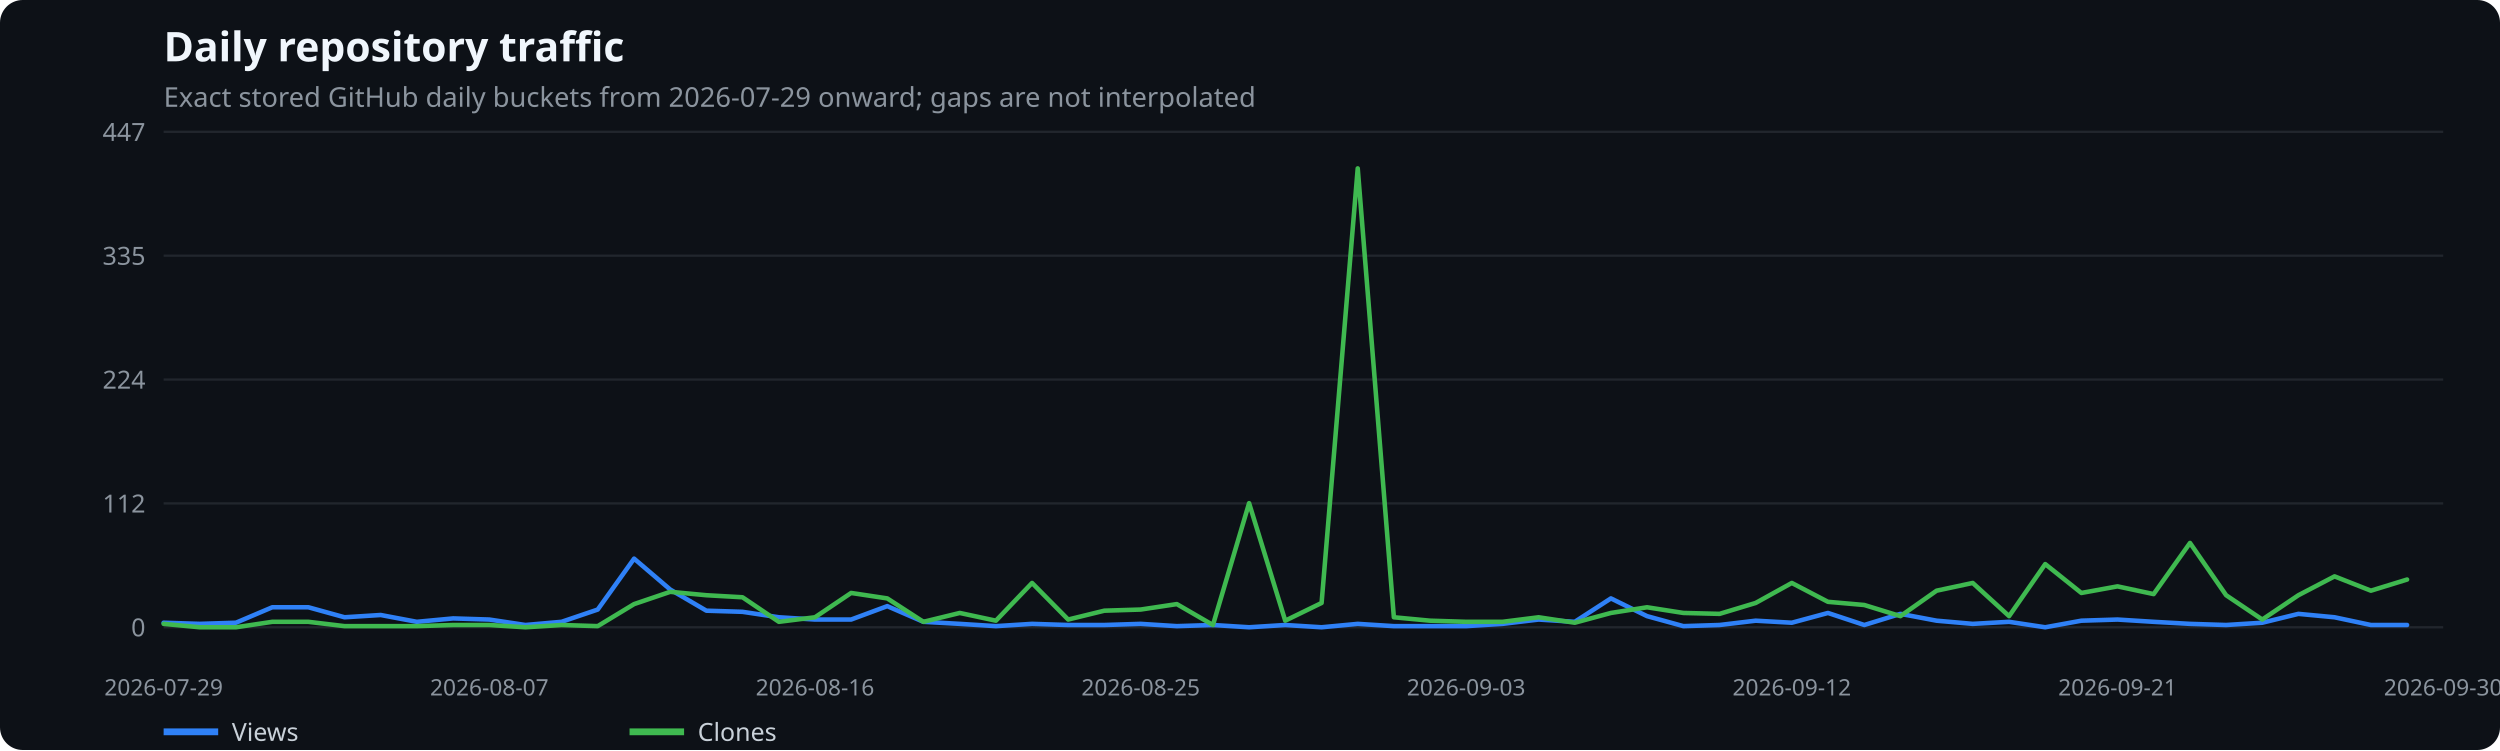
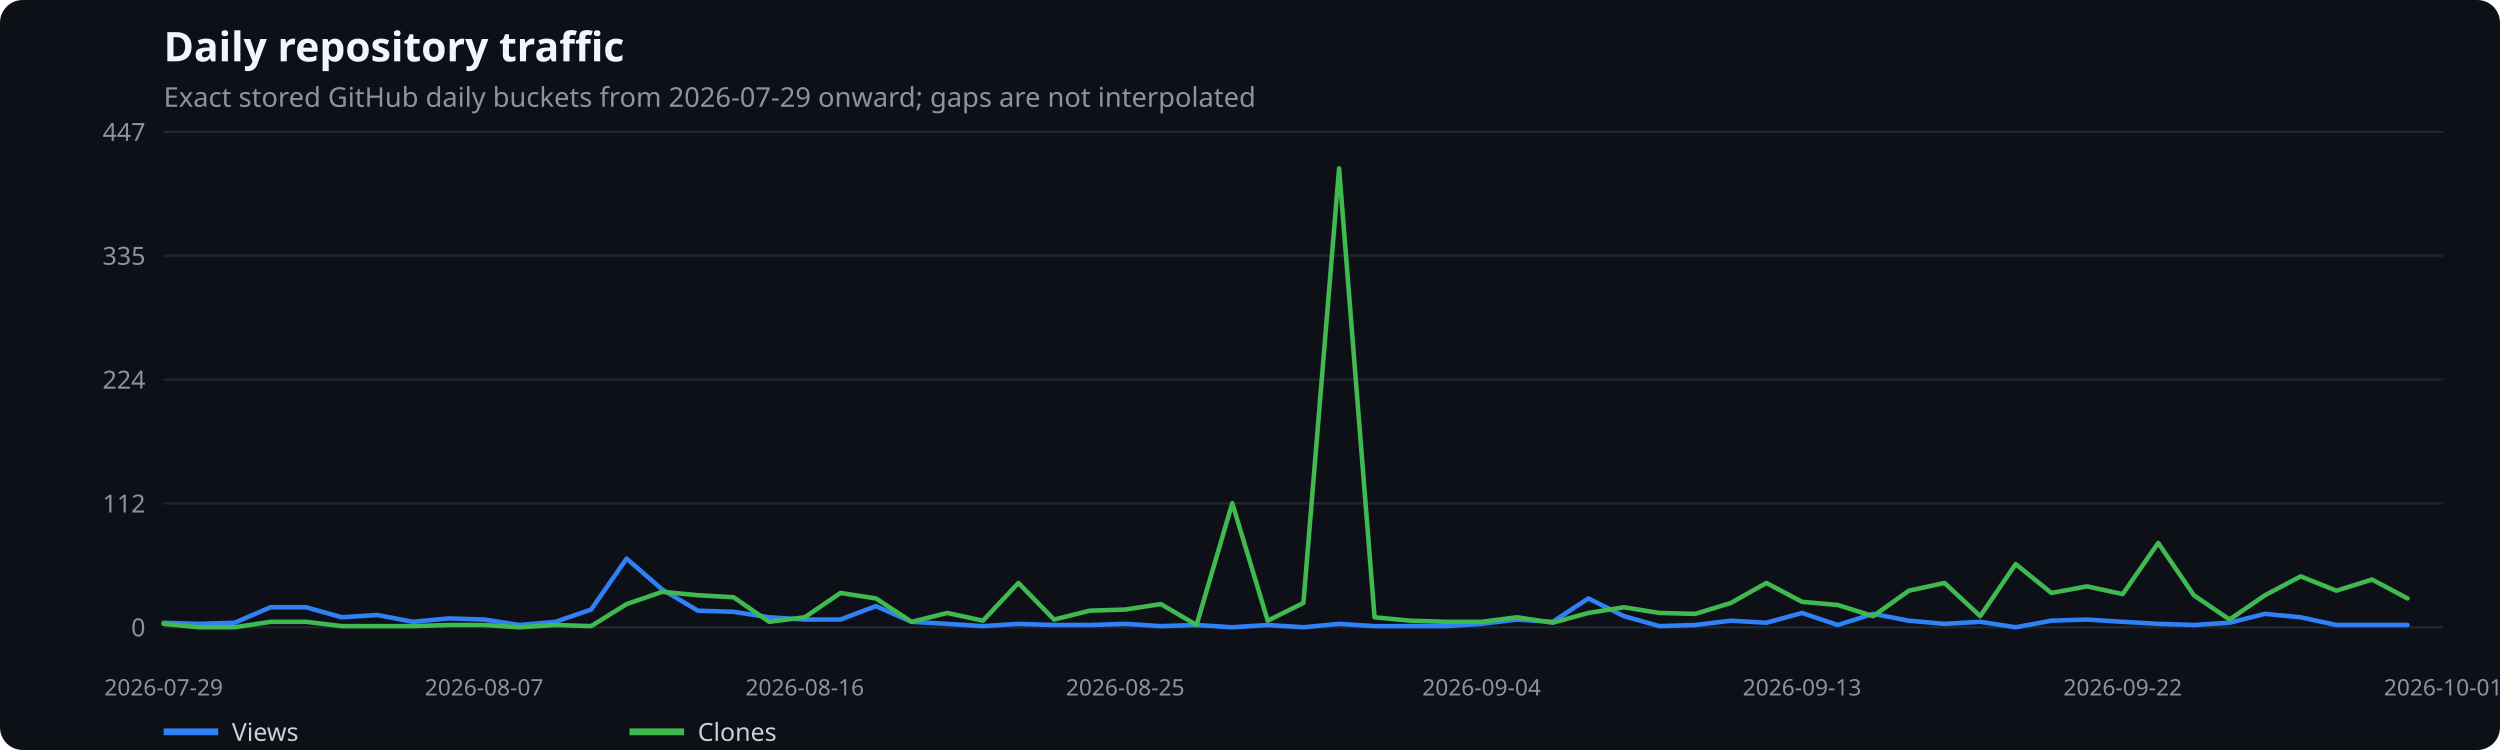
<svg xmlns="http://www.w3.org/2000/svg" width="1100" height="330" viewBox="0 0 1100 330" role="img" aria-label="Daily repository traffic">
  <rect width="100%" height="100%" fill="#0d1117" rx="10" />
  <text x="72" y="27" fill="#f0f6fc" font-family="system-ui,sans-serif" font-size="18" font-weight="600">Daily repository traffic</text>
  <text x="72" y="47" fill="#8b949e" font-family="system-ui,sans-serif" font-size="12">Exact stored GitHub daily buckets from 2026-07-29 onward; gaps are not interpolated</text>
  <line x1="72" x2="1075" y1="276.0" y2="276.0" stroke="#21262d" />
  <text x="64" y="280.0" text-anchor="end" fill="#8b949e" font-family="system-ui,sans-serif" font-size="11">0</text>
  <line x1="72" x2="1075" y1="221.5" y2="221.5" stroke="#21262d" />
  <text x="64" y="225.5" text-anchor="end" fill="#8b949e" font-family="system-ui,sans-serif" font-size="11">112</text>
  <line x1="72" x2="1075" y1="167.0" y2="167.0" stroke="#21262d" />
  <text x="64" y="171.0" text-anchor="end" fill="#8b949e" font-family="system-ui,sans-serif" font-size="11">224</text>
  <line x1="72" x2="1075" y1="112.5" y2="112.5" stroke="#21262d" />
  <text x="64" y="116.5" text-anchor="end" fill="#8b949e" font-family="system-ui,sans-serif" font-size="11">335</text>
  <line x1="72" x2="1075" y1="58.0" y2="58.0" stroke="#21262d" />
  <text x="64" y="62.0" text-anchor="end" fill="#8b949e" font-family="system-ui,sans-serif" font-size="11">447</text>
  <text x="72.0" y="306" text-anchor="middle" fill="#8b949e" font-family="system-ui,sans-serif" font-size="10">2026-07-29</text>
-   <text x="215.3" y="306" text-anchor="middle" fill="#8b949e" font-family="system-ui,sans-serif" font-size="10">2026-08-07</text>
-   <text x="358.6" y="306" text-anchor="middle" fill="#8b949e" font-family="system-ui,sans-serif" font-size="10">2026-08-16</text>
-   <text x="501.9" y="306" text-anchor="middle" fill="#8b949e" font-family="system-ui,sans-serif" font-size="10">2026-08-25</text>
-   <text x="645.1" y="306" text-anchor="middle" fill="#8b949e" font-family="system-ui,sans-serif" font-size="10">2026-09-03</text>
-   <text x="788.4" y="306" text-anchor="middle" fill="#8b949e" font-family="system-ui,sans-serif" font-size="10">2026-09-12</text>
-   <text x="931.7" y="306" text-anchor="middle" fill="#8b949e" font-family="system-ui,sans-serif" font-size="10">2026-09-21</text>
-   <text x="1075.0" y="306" text-anchor="middle" fill="#8b949e" font-family="system-ui,sans-serif" font-size="10">2026-09-30</text>
-   <polyline points="72.0,274.0 87.9,274.5 103.8,274.0 119.8,267.2 135.7,267.2 151.6,271.6 167.5,270.6 183.4,273.6 199.4,272.1 215.3,272.6 231.2,275.0 247.1,273.6 263.0,268.2 279.0,245.8 294.9,259.4 310.8,268.7 326.7,269.2 342.7,271.6 358.6,272.6 374.5,272.6 390.4,266.7 406.3,273.6 422.3,274.5 438.2,275.5 454.1,274.5 470.0,275.0 485.9,275.0 501.9,274.5 517.8,275.5 533.7,275.0 549.6,276.0 565.5,275.0 581.5,276.0 597.4,274.5 613.3,275.5 629.2,275.5 645.1,275.5 661.1,274.5 677.0,272.6 692.9,273.6 708.8,263.3 724.7,271.1 740.7,275.5 756.6,275.0 772.5,273.1 788.4,274.0 804.3,269.7 820.3,275.0 836.2,270.1 852.1,273.1 868.0,274.5 884.0,273.6 899.9,276.0 915.8,273.1 931.7,272.6 947.6,273.6 963.6,274.5 979.5,275.0 995.4,274.0 1011.3,270.1 1027.2,271.6 1043.2,275.0 1059.1,275.0" fill="none" stroke="#2f81f7" stroke-width="2" stroke-linecap="round" stroke-linejoin="round" />
+   <text x="213.0" y="306" text-anchor="middle" fill="#8b949e" font-family="system-ui,sans-serif" font-size="10">2026-08-07</text>
+   <text x="354.1" y="306" text-anchor="middle" fill="#8b949e" font-family="system-ui,sans-serif" font-size="10">2026-08-16</text>
+   <text x="495.1" y="306" text-anchor="middle" fill="#8b949e" font-family="system-ui,sans-serif" font-size="10">2026-08-25</text>
+   <text x="651.9" y="306" text-anchor="middle" fill="#8b949e" font-family="system-ui,sans-serif" font-size="10">2026-09-04</text>
+   <text x="792.9" y="306" text-anchor="middle" fill="#8b949e" font-family="system-ui,sans-serif" font-size="10">2026-09-13</text>
+   <text x="934.0" y="306" text-anchor="middle" fill="#8b949e" font-family="system-ui,sans-serif" font-size="10">2026-09-22</text>
+   <text x="1075.0" y="306" text-anchor="middle" fill="#8b949e" font-family="system-ui,sans-serif" font-size="10">2026-10-01</text>
+   <polyline points="72.0,274.0 87.7,274.5 103.3,274.0 119.0,267.2 134.7,267.2 150.4,271.6 166.0,270.6 181.7,273.6 197.4,272.1 213.0,272.6 228.7,275.0 244.4,273.6 260.1,268.2 275.7,245.8 291.4,259.4 307.1,268.7 322.8,269.2 338.4,271.6 354.1,272.6 369.8,272.6 385.4,266.7 401.1,273.6 416.8,274.5 432.5,275.5 448.1,274.5 463.8,275.0 479.5,275.0 495.1,274.5 510.8,275.5 526.5,275.0 542.2,276.0 557.8,275.0 573.5,276.0 589.2,274.5 604.8,275.5 620.5,275.5 636.2,275.5 651.9,274.5 667.5,272.6 683.2,273.6 698.9,263.3 714.5,271.1 730.2,275.5 745.9,275.0 761.6,273.1 777.2,274.0 792.9,269.7 808.6,275.0 824.2,270.1 839.9,273.1 855.6,274.5 871.3,273.6 886.9,276.0 902.6,273.1 918.3,272.6 934.0,273.6 949.6,274.5 965.3,275.0 981.0,274.0 996.6,270.1 1012.3,271.6 1028.0,275.0 1043.7,275.0 1059.3,275.0" fill="none" stroke="#2f81f7" stroke-width="2" stroke-linecap="round" stroke-linejoin="round" />
  <line x1="72" x2="96" y1="322" y2="322" stroke="#2f81f7" stroke-width="3" />
  <text x="102" y="326" fill="#c9d1d9" font-family="system-ui,sans-serif" font-size="11">Views</text>
-   <polyline points="72.0,274.5 87.9,276.0 103.8,276.0 119.8,273.6 135.7,273.6 151.6,275.5 167.5,275.5 183.4,275.5 199.4,275.0 215.3,275.0 231.2,276.0 247.1,275.0 263.0,275.5 279.0,265.8 294.9,260.4 310.8,261.9 326.7,262.8 342.7,273.6 358.6,271.6 374.5,260.9 390.4,263.3 406.3,273.6 422.3,269.7 438.2,273.1 454.1,256.5 470.0,272.6 485.9,268.7 501.9,268.2 517.8,265.8 533.7,275.0 549.6,221.4 565.5,273.1 581.5,265.3 597.4,74.1 613.3,271.6 629.2,273.1 645.1,273.6 661.1,273.6 677.0,271.6 692.9,274.0 708.8,269.7 724.7,267.2 740.7,269.7 756.6,270.1 772.5,265.3 788.4,256.5 804.3,264.8 820.3,266.2 836.2,271.1 852.1,259.9 868.0,256.5 884.0,271.1 899.9,248.2 915.8,260.9 931.7,258.0 947.6,261.4 963.6,238.9 979.5,261.9 995.4,272.6 1011.3,261.9 1027.2,253.6 1043.2,259.9 1059.1,255.0" fill="none" stroke="#3fb950" stroke-width="2" stroke-linecap="round" stroke-linejoin="round" />
+   <polyline points="72.0,274.5 87.7,276.0 103.3,276.0 119.0,273.6 134.7,273.6 150.4,275.5 166.0,275.5 181.7,275.5 197.4,275.0 213.0,275.0 228.7,276.0 244.4,275.0 260.1,275.5 275.7,265.8 291.4,260.4 307.1,261.9 322.8,262.8 338.4,273.6 354.1,271.6 369.8,260.9 385.4,263.3 401.1,273.6 416.8,269.7 432.5,273.1 448.1,256.5 463.8,272.6 479.5,268.7 495.1,268.2 510.8,265.8 526.5,275.0 542.2,221.4 557.8,273.1 573.5,265.3 589.2,74.1 604.8,271.6 620.5,273.1 636.2,273.6 651.9,273.6 667.5,271.6 683.2,274.0 698.9,269.7 714.5,267.2 730.2,269.7 745.9,270.1 761.6,265.3 777.2,256.5 792.9,264.8 808.6,266.2 824.2,271.1 839.9,259.9 855.6,256.5 871.3,271.1 886.9,248.2 902.6,260.9 918.3,258.0 934.0,261.4 949.6,238.9 965.3,261.9 981.0,272.6 996.6,261.9 1012.3,253.6 1028.0,259.9 1043.7,255.0 1059.3,263.3" fill="none" stroke="#3fb950" stroke-width="2" stroke-linecap="round" stroke-linejoin="round" />
  <line x1="277" x2="301" y1="322" y2="322" stroke="#3fb950" stroke-width="3" />
  <text x="307" y="326" fill="#c9d1d9" font-family="system-ui,sans-serif" font-size="11">Clones</text>
</svg>
